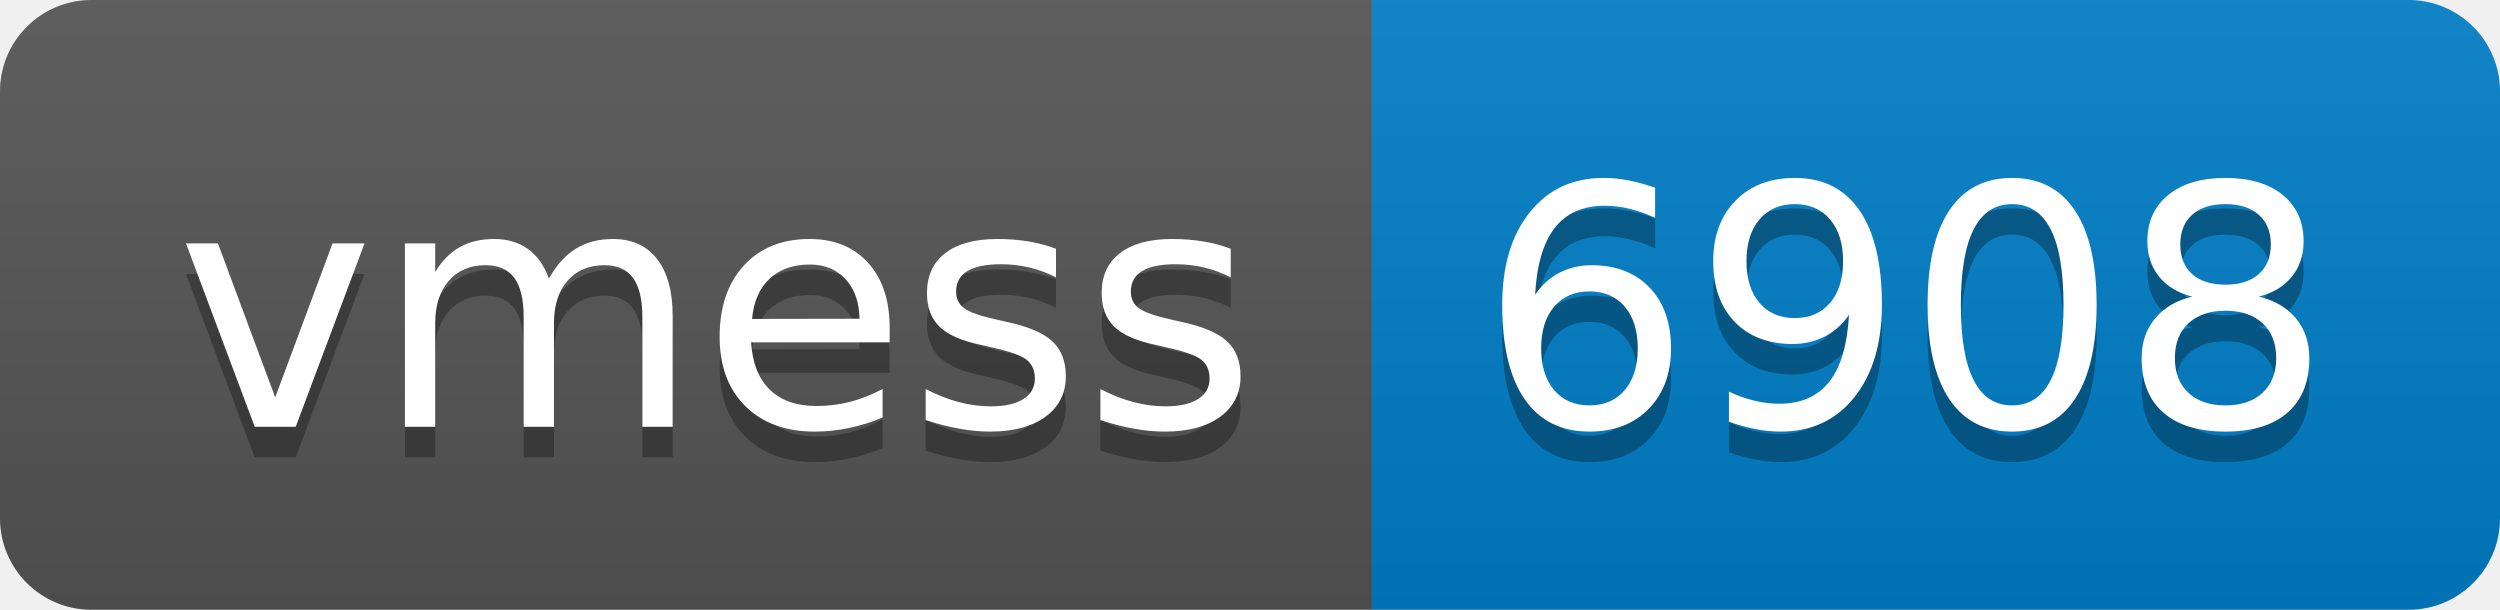
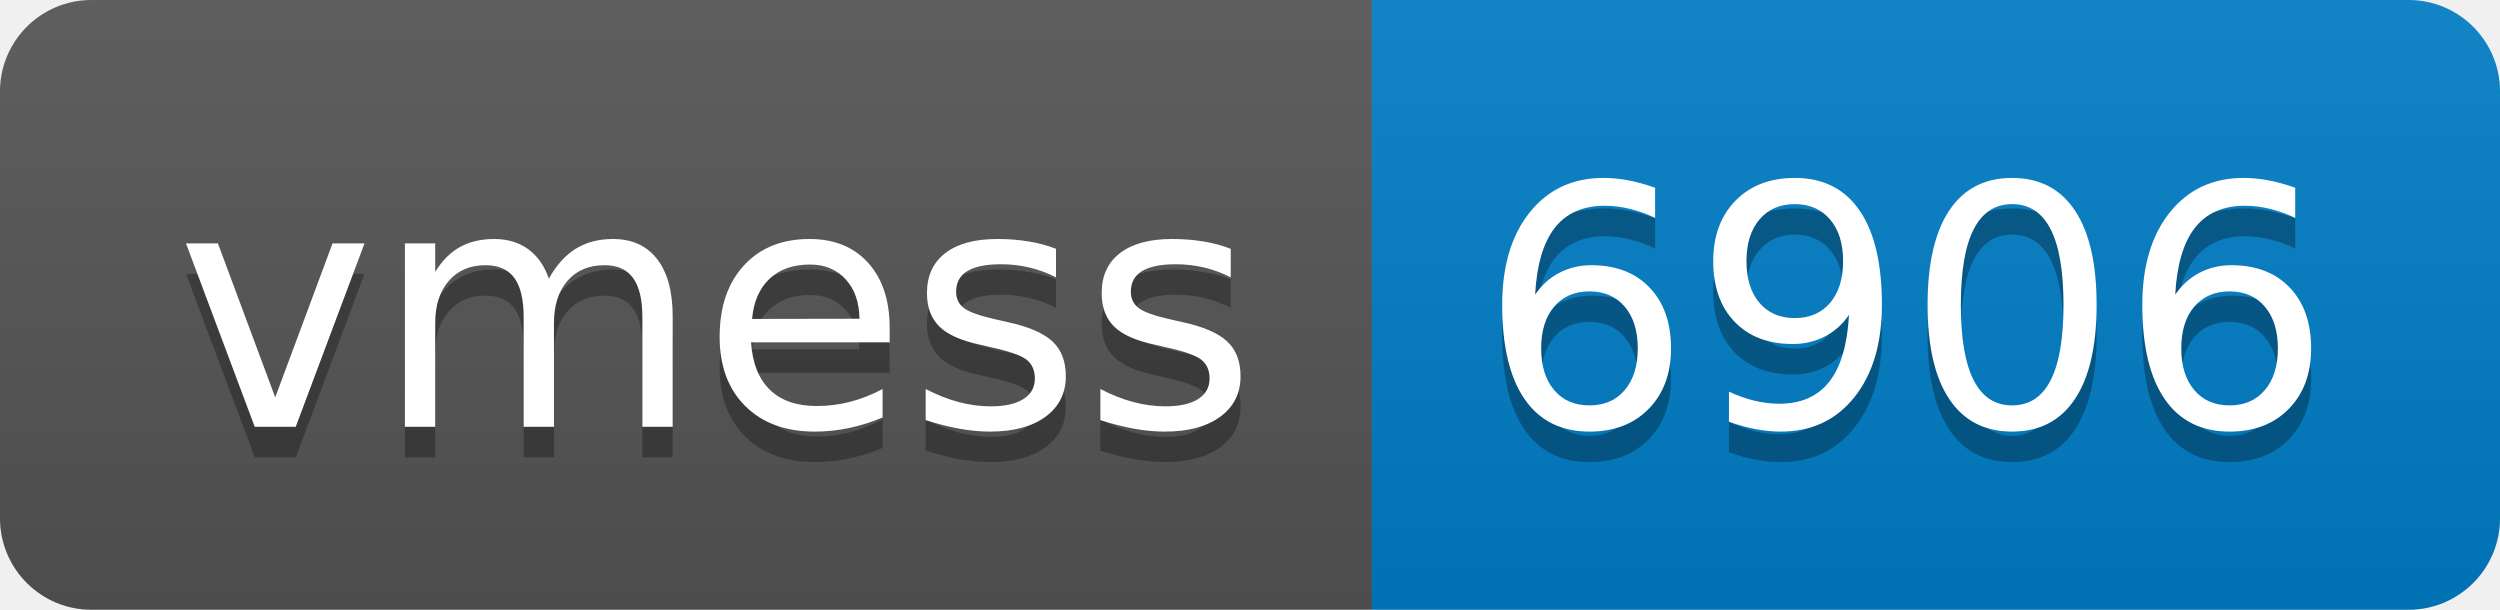
- <svg xmlns="http://www.w3.org/2000/svg" width="82" height="20" role="img" aria-label="vmess: 6908">
+ <svg xmlns="http://www.w3.org/2000/svg" width="82" height="20" role="img" aria-label="vmess: 6906">
  <linearGradient id="s" x2="0" y2="100%">
    <stop offset="0" stop-color="#bbb" stop-opacity=".1" />
    <stop offset="1" stop-opacity=".1" />
  </linearGradient>
  <clipPath id="r">
    <rect width="82" height="20" rx="3" fill="#fff" />
  </clipPath>
  <g clip-path="url(#r)">
    <rect width="45" height="20" fill="#555" />
    <rect x="45" width="37" height="20" fill="#007ec6" />
    <rect width="82" height="20" fill="url(#s)" />
  </g>
  <g fill="#fff" text-anchor="middle" font-family="Verdana,Geneva,DejaVu Sans,sans-serif" text-rendering="geometricPrecision" font-size="110">
    <text aria-hidden="true" x="235" y="150" fill="#010101" fill-opacity=".3" transform="scale(.1)" textLength="350">vmess</text>
    <text x="235" y="140" transform="scale(.1)" fill="#fff" textLength="350">vmess</text>
-     <text aria-hidden="true" x="625" y="150" fill="#010101" fill-opacity=".3" transform="scale(.1)" textLength="270">6908</text>
-     <text x="625" y="140" transform="scale(.1)" fill="#fff" textLength="270">6908</text>
+     <text aria-hidden="true" x="625" y="150" fill="#010101" fill-opacity=".3" transform="scale(.1)" textLength="270">6906</text>
+     <text x="625" y="140" transform="scale(.1)" fill="#fff" textLength="270">6906</text>
  </g>
</svg>
